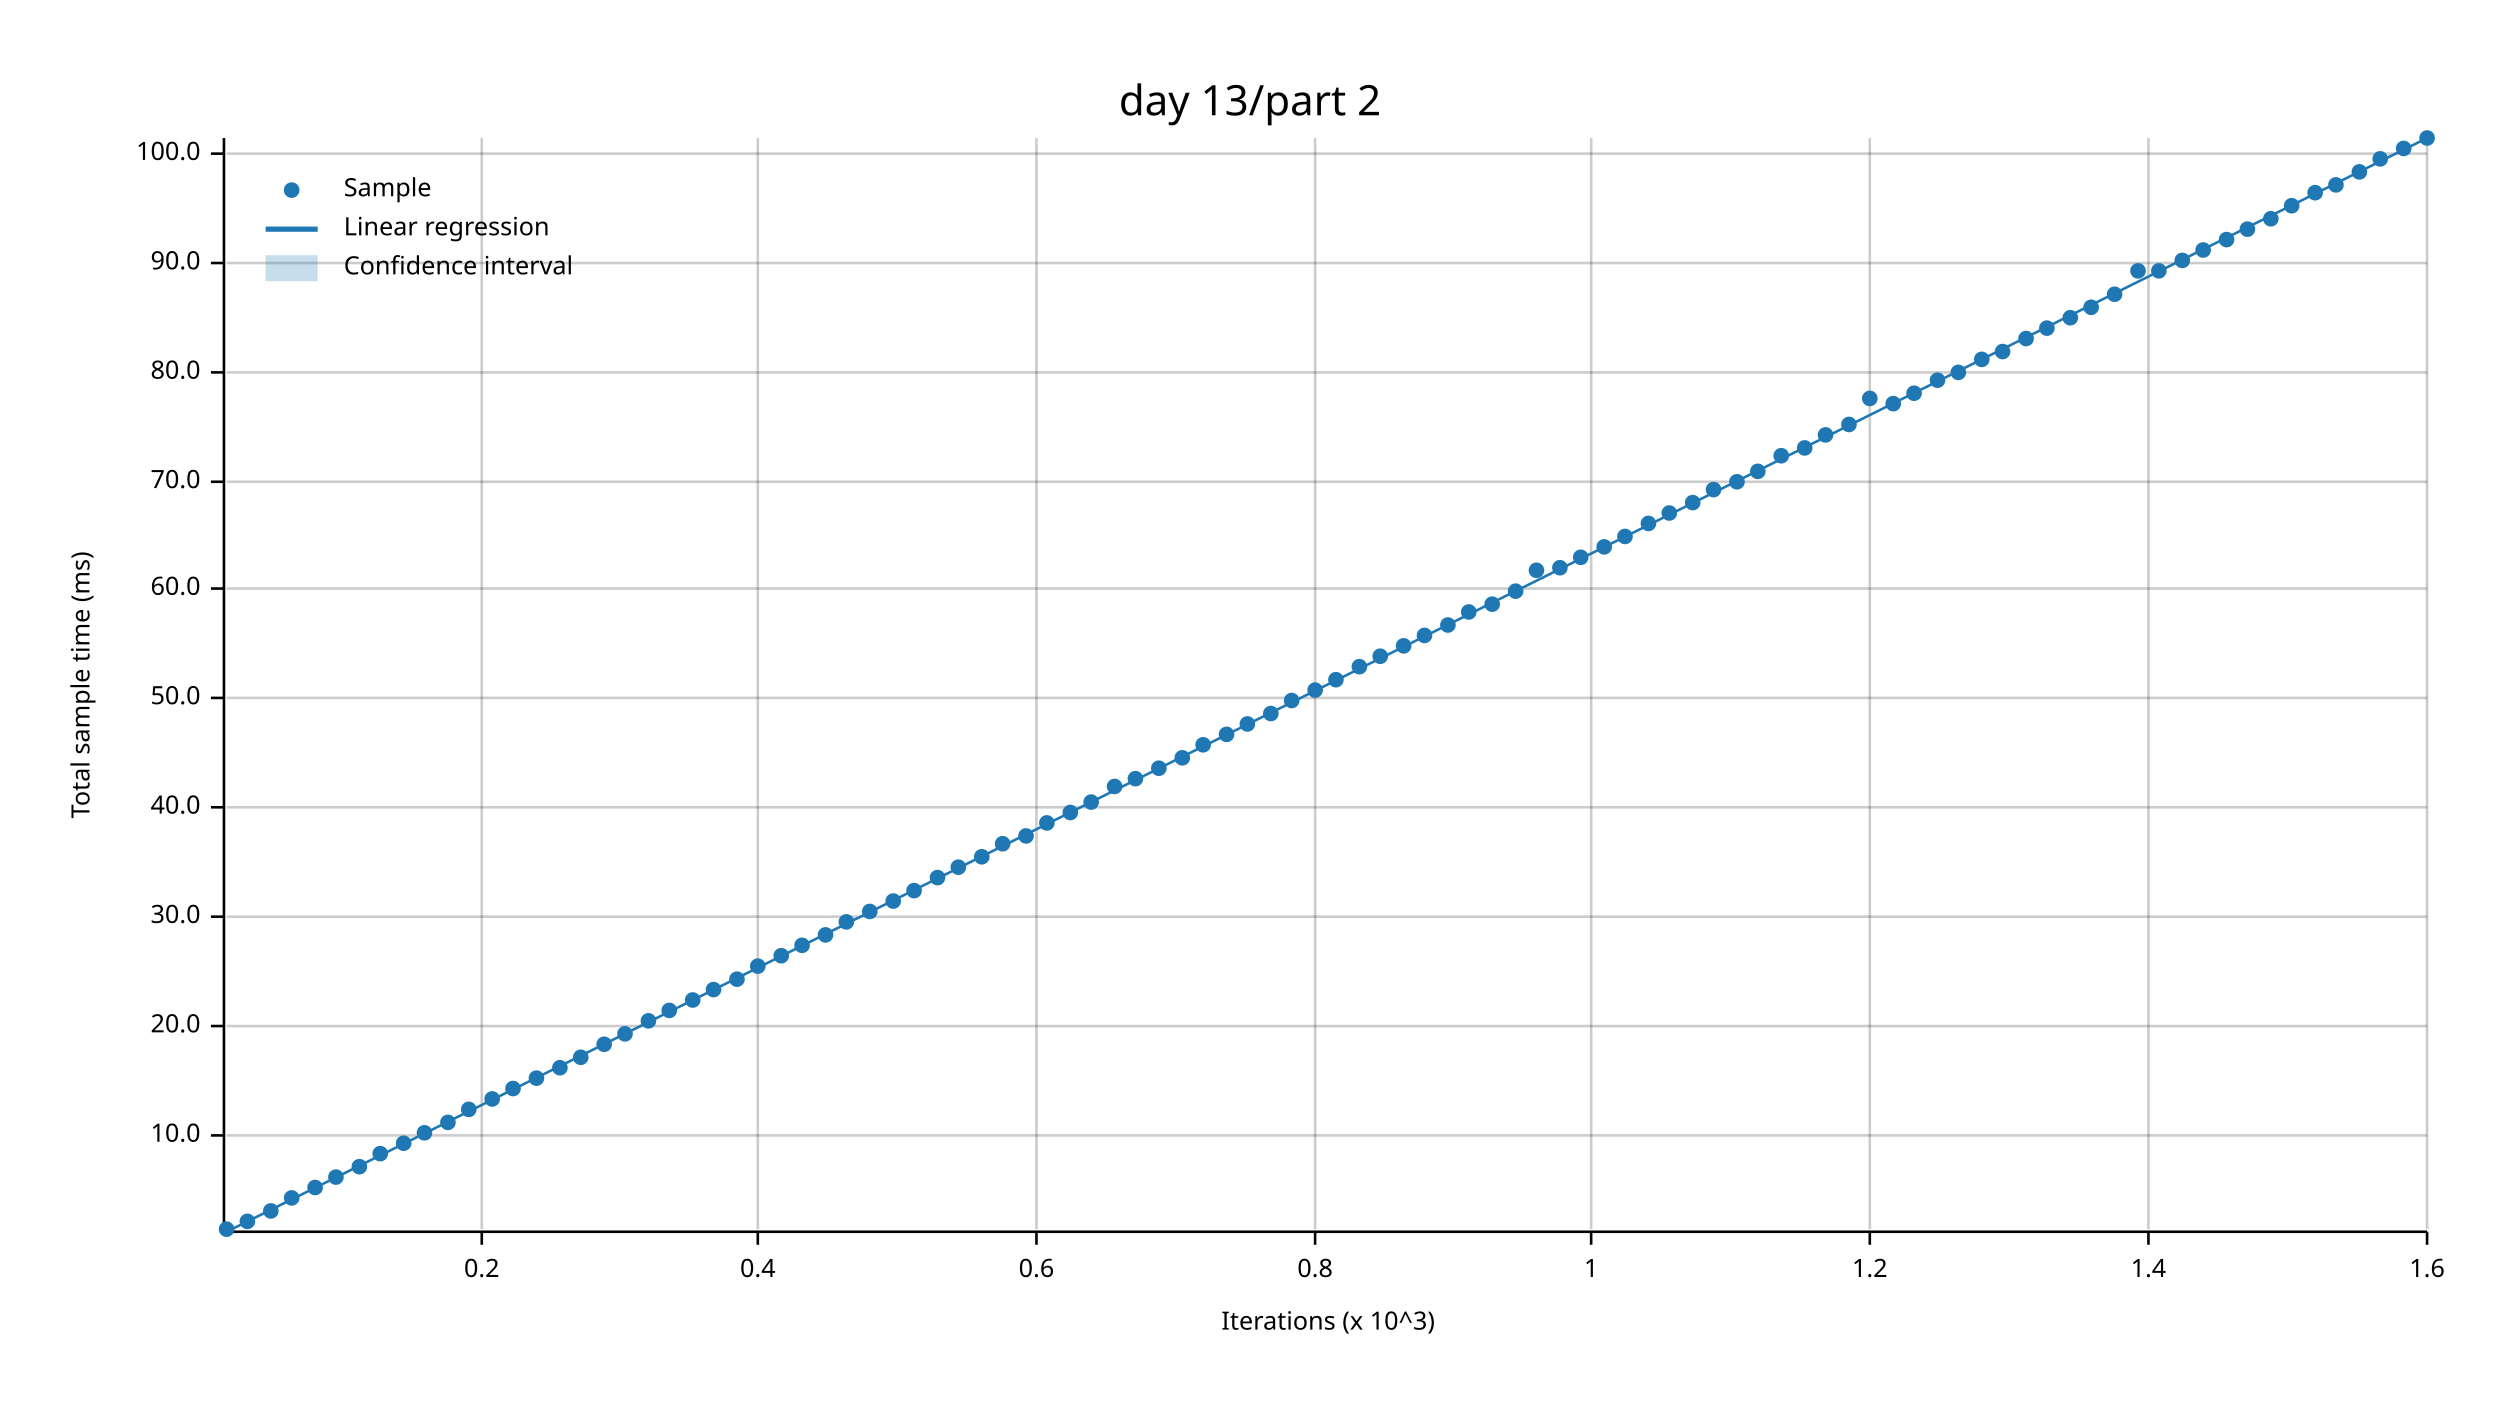
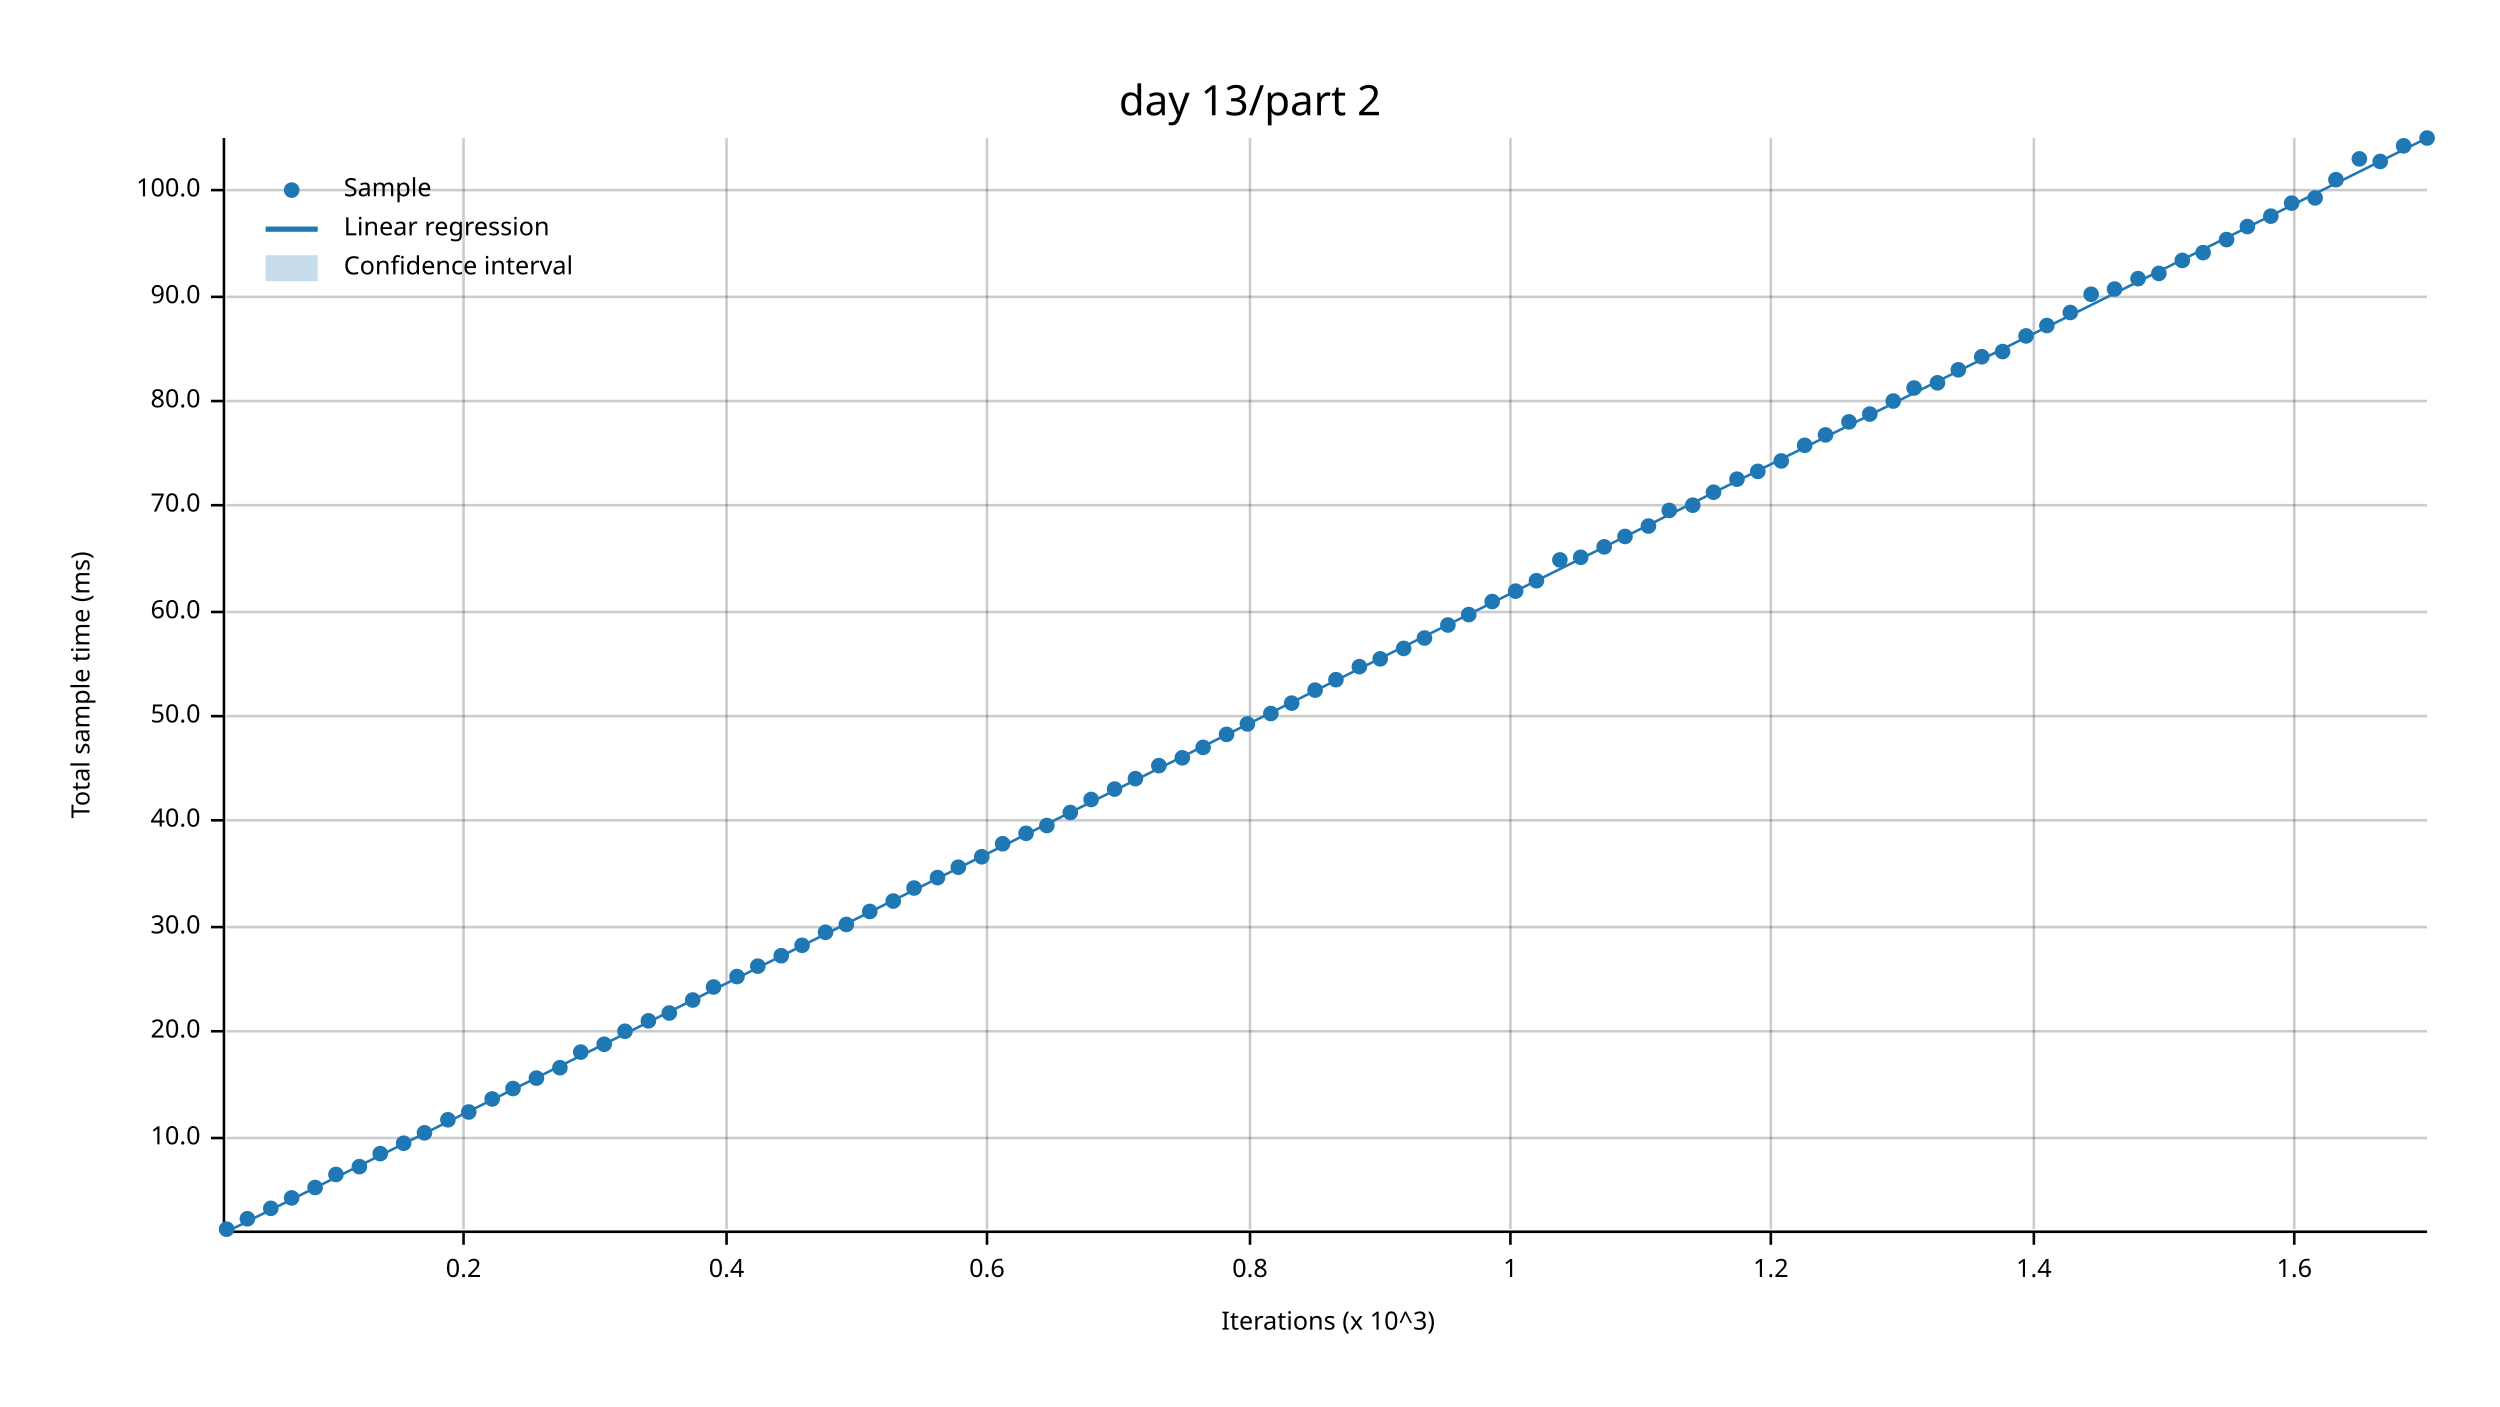
<svg xmlns="http://www.w3.org/2000/svg" width="960" height="540" viewBox="0 0 960 540">
  <text x="480" y="32" dy="0.76em" text-anchor="middle" font-family="sans-serif" font-size="16.129" opacity="1" fill="#000000">
day 13/part 2
</text>
  <text x="27" y="263" dy="0.76em" text-anchor="middle" font-family="sans-serif" font-size="9.677" opacity="1" fill="#000000" transform="rotate(270, 27, 263)">
Total sample time (ms)
</text>
  <text x="510" y="513" dy="-0.5ex" text-anchor="middle" font-family="sans-serif" font-size="9.677" opacity="1" fill="#000000">
Iterations (x 10^3)
</text>
-   <line opacity="0.2" stroke="#000000" stroke-width="1" x1="185" y1="472" x2="185" y2="53" />
-   <line opacity="0.2" stroke="#000000" stroke-width="1" x1="291" y1="472" x2="291" y2="53" />
-   <line opacity="0.2" stroke="#000000" stroke-width="1" x1="398" y1="472" x2="398" y2="53" />
-   <line opacity="0.2" stroke="#000000" stroke-width="1" x1="505" y1="472" x2="505" y2="53" />
-   <line opacity="0.2" stroke="#000000" stroke-width="1" x1="611" y1="472" x2="611" y2="53" />
-   <line opacity="0.2" stroke="#000000" stroke-width="1" x1="718" y1="472" x2="718" y2="53" />
-   <line opacity="0.2" stroke="#000000" stroke-width="1" x1="825" y1="472" x2="825" y2="53" />
-   <line opacity="0.2" stroke="#000000" stroke-width="1" x1="932" y1="472" x2="932" y2="53" />
-   <line opacity="0.2" stroke="#000000" stroke-width="1" x1="87" y1="436" x2="932" y2="436" />
-   <line opacity="0.2" stroke="#000000" stroke-width="1" x1="87" y1="394" x2="932" y2="394" />
-   <line opacity="0.2" stroke="#000000" stroke-width="1" x1="87" y1="352" x2="932" y2="352" />
-   <line opacity="0.2" stroke="#000000" stroke-width="1" x1="87" y1="310" x2="932" y2="310" />
-   <line opacity="0.2" stroke="#000000" stroke-width="1" x1="87" y1="268" x2="932" y2="268" />
-   <line opacity="0.2" stroke="#000000" stroke-width="1" x1="87" y1="226" x2="932" y2="226" />
-   <line opacity="0.2" stroke="#000000" stroke-width="1" x1="87" y1="185" x2="932" y2="185" />
-   <line opacity="0.2" stroke="#000000" stroke-width="1" x1="87" y1="143" x2="932" y2="143" />
-   <line opacity="0.2" stroke="#000000" stroke-width="1" x1="87" y1="101" x2="932" y2="101" />
-   <line opacity="0.2" stroke="#000000" stroke-width="1" x1="87" y1="59" x2="932" y2="59" />
+   <line opacity="0.2" stroke="#000000" stroke-width="1" x1="178" y1="472" x2="178" y2="53" />
+   <line opacity="0.2" stroke="#000000" stroke-width="1" x1="279" y1="472" x2="279" y2="53" />
+   <line opacity="0.2" stroke="#000000" stroke-width="1" x1="379" y1="472" x2="379" y2="53" />
+   <line opacity="0.2" stroke="#000000" stroke-width="1" x1="480" y1="472" x2="480" y2="53" />
+   <line opacity="0.2" stroke="#000000" stroke-width="1" x1="580" y1="472" x2="580" y2="53" />
+   <line opacity="0.2" stroke="#000000" stroke-width="1" x1="680" y1="472" x2="680" y2="53" />
+   <line opacity="0.2" stroke="#000000" stroke-width="1" x1="781" y1="472" x2="781" y2="53" />
+   <line opacity="0.2" stroke="#000000" stroke-width="1" x1="881" y1="472" x2="881" y2="53" />
+   <line opacity="0.2" stroke="#000000" stroke-width="1" x1="87" y1="437" x2="932" y2="437" />
+   <line opacity="0.2" stroke="#000000" stroke-width="1" x1="87" y1="396" x2="932" y2="396" />
+   <line opacity="0.2" stroke="#000000" stroke-width="1" x1="87" y1="356" x2="932" y2="356" />
+   <line opacity="0.2" stroke="#000000" stroke-width="1" x1="87" y1="315" x2="932" y2="315" />
+   <line opacity="0.2" stroke="#000000" stroke-width="1" x1="87" y1="275" x2="932" y2="275" />
+   <line opacity="0.2" stroke="#000000" stroke-width="1" x1="87" y1="235" x2="932" y2="235" />
+   <line opacity="0.2" stroke="#000000" stroke-width="1" x1="87" y1="194" x2="932" y2="194" />
+   <line opacity="0.2" stroke="#000000" stroke-width="1" x1="87" y1="154" x2="932" y2="154" />
+   <line opacity="0.2" stroke="#000000" stroke-width="1" x1="87" y1="114" x2="932" y2="114" />
+   <line opacity="0.2" stroke="#000000" stroke-width="1" x1="87" y1="73" x2="932" y2="73" />
  <polyline fill="none" opacity="1" stroke="#000000" stroke-width="1" points="86,53 86,472 " />
-   <text x="77" y="436" dy="0.5ex" text-anchor="end" font-family="sans-serif" font-size="9.677" opacity="1" fill="#000000">
+   <text x="77" y="437" dy="0.5ex" text-anchor="end" font-family="sans-serif" font-size="9.677" opacity="1" fill="#000000">
10.0
</text>
-   <polyline fill="none" opacity="1" stroke="#000000" stroke-width="1" points="81,436 86,436 " />
-   <text x="77" y="394" dy="0.5ex" text-anchor="end" font-family="sans-serif" font-size="9.677" opacity="1" fill="#000000">
+   <polyline fill="none" opacity="1" stroke="#000000" stroke-width="1" points="81,437 86,437 " />
+   <text x="77" y="396" dy="0.5ex" text-anchor="end" font-family="sans-serif" font-size="9.677" opacity="1" fill="#000000">
20.0
</text>
-   <polyline fill="none" opacity="1" stroke="#000000" stroke-width="1" points="81,394 86,394 " />
-   <text x="77" y="352" dy="0.5ex" text-anchor="end" font-family="sans-serif" font-size="9.677" opacity="1" fill="#000000">
+   <polyline fill="none" opacity="1" stroke="#000000" stroke-width="1" points="81,396 86,396 " />
+   <text x="77" y="356" dy="0.5ex" text-anchor="end" font-family="sans-serif" font-size="9.677" opacity="1" fill="#000000">
30.0
</text>
-   <polyline fill="none" opacity="1" stroke="#000000" stroke-width="1" points="81,352 86,352 " />
-   <text x="77" y="310" dy="0.5ex" text-anchor="end" font-family="sans-serif" font-size="9.677" opacity="1" fill="#000000">
+   <polyline fill="none" opacity="1" stroke="#000000" stroke-width="1" points="81,356 86,356 " />
+   <text x="77" y="315" dy="0.5ex" text-anchor="end" font-family="sans-serif" font-size="9.677" opacity="1" fill="#000000">
40.0
</text>
-   <polyline fill="none" opacity="1" stroke="#000000" stroke-width="1" points="81,310 86,310 " />
-   <text x="77" y="268" dy="0.5ex" text-anchor="end" font-family="sans-serif" font-size="9.677" opacity="1" fill="#000000">
+   <polyline fill="none" opacity="1" stroke="#000000" stroke-width="1" points="81,315 86,315 " />
+   <text x="77" y="275" dy="0.5ex" text-anchor="end" font-family="sans-serif" font-size="9.677" opacity="1" fill="#000000">
50.0
</text>
-   <polyline fill="none" opacity="1" stroke="#000000" stroke-width="1" points="81,268 86,268 " />
-   <text x="77" y="226" dy="0.5ex" text-anchor="end" font-family="sans-serif" font-size="9.677" opacity="1" fill="#000000">
+   <polyline fill="none" opacity="1" stroke="#000000" stroke-width="1" points="81,275 86,275 " />
+   <text x="77" y="235" dy="0.5ex" text-anchor="end" font-family="sans-serif" font-size="9.677" opacity="1" fill="#000000">
60.0
</text>
-   <polyline fill="none" opacity="1" stroke="#000000" stroke-width="1" points="81,226 86,226 " />
-   <text x="77" y="185" dy="0.5ex" text-anchor="end" font-family="sans-serif" font-size="9.677" opacity="1" fill="#000000">
+   <polyline fill="none" opacity="1" stroke="#000000" stroke-width="1" points="81,235 86,235 " />
+   <text x="77" y="194" dy="0.5ex" text-anchor="end" font-family="sans-serif" font-size="9.677" opacity="1" fill="#000000">
70.0
</text>
-   <polyline fill="none" opacity="1" stroke="#000000" stroke-width="1" points="81,185 86,185 " />
-   <text x="77" y="143" dy="0.5ex" text-anchor="end" font-family="sans-serif" font-size="9.677" opacity="1" fill="#000000">
+   <polyline fill="none" opacity="1" stroke="#000000" stroke-width="1" points="81,194 86,194 " />
+   <text x="77" y="154" dy="0.5ex" text-anchor="end" font-family="sans-serif" font-size="9.677" opacity="1" fill="#000000">
80.0
</text>
-   <polyline fill="none" opacity="1" stroke="#000000" stroke-width="1" points="81,143 86,143 " />
-   <text x="77" y="101" dy="0.5ex" text-anchor="end" font-family="sans-serif" font-size="9.677" opacity="1" fill="#000000">
+   <polyline fill="none" opacity="1" stroke="#000000" stroke-width="1" points="81,154 86,154 " />
+   <text x="77" y="114" dy="0.5ex" text-anchor="end" font-family="sans-serif" font-size="9.677" opacity="1" fill="#000000">
90.0
</text>
-   <polyline fill="none" opacity="1" stroke="#000000" stroke-width="1" points="81,101 86,101 " />
-   <text x="77" y="59" dy="0.5ex" text-anchor="end" font-family="sans-serif" font-size="9.677" opacity="1" fill="#000000">
+   <polyline fill="none" opacity="1" stroke="#000000" stroke-width="1" points="81,114 86,114 " />
+   <text x="77" y="73" dy="0.5ex" text-anchor="end" font-family="sans-serif" font-size="9.677" opacity="1" fill="#000000">
100.0
</text>
-   <polyline fill="none" opacity="1" stroke="#000000" stroke-width="1" points="81,59 86,59 " />
+   <polyline fill="none" opacity="1" stroke="#000000" stroke-width="1" points="81,73 86,73 " />
  <polyline fill="none" opacity="1" stroke="#000000" stroke-width="1" points="87,473 932,473 " />
-   <text x="185" y="483" dy="0.76em" text-anchor="middle" font-family="sans-serif" font-size="9.677" opacity="1" fill="#000000">
+   <text x="178" y="483" dy="0.76em" text-anchor="middle" font-family="sans-serif" font-size="9.677" opacity="1" fill="#000000">
0.2
</text>
-   <polyline fill="none" opacity="1" stroke="#000000" stroke-width="1" points="185,473 185,478 " />
-   <text x="291" y="483" dy="0.76em" text-anchor="middle" font-family="sans-serif" font-size="9.677" opacity="1" fill="#000000">
+   <polyline fill="none" opacity="1" stroke="#000000" stroke-width="1" points="178,473 178,478 " />
+   <text x="279" y="483" dy="0.76em" text-anchor="middle" font-family="sans-serif" font-size="9.677" opacity="1" fill="#000000">
0.4
</text>
-   <polyline fill="none" opacity="1" stroke="#000000" stroke-width="1" points="291,473 291,478 " />
-   <text x="398" y="483" dy="0.76em" text-anchor="middle" font-family="sans-serif" font-size="9.677" opacity="1" fill="#000000">
+   <polyline fill="none" opacity="1" stroke="#000000" stroke-width="1" points="279,473 279,478 " />
+   <text x="379" y="483" dy="0.76em" text-anchor="middle" font-family="sans-serif" font-size="9.677" opacity="1" fill="#000000">
0.6
</text>
-   <polyline fill="none" opacity="1" stroke="#000000" stroke-width="1" points="398,473 398,478 " />
-   <text x="505" y="483" dy="0.76em" text-anchor="middle" font-family="sans-serif" font-size="9.677" opacity="1" fill="#000000">
+   <polyline fill="none" opacity="1" stroke="#000000" stroke-width="1" points="379,473 379,478 " />
+   <text x="480" y="483" dy="0.76em" text-anchor="middle" font-family="sans-serif" font-size="9.677" opacity="1" fill="#000000">
0.8
</text>
-   <polyline fill="none" opacity="1" stroke="#000000" stroke-width="1" points="505,473 505,478 " />
-   <text x="611" y="483" dy="0.76em" text-anchor="middle" font-family="sans-serif" font-size="9.677" opacity="1" fill="#000000">
+   <polyline fill="none" opacity="1" stroke="#000000" stroke-width="1" points="480,473 480,478 " />
+   <text x="580" y="483" dy="0.76em" text-anchor="middle" font-family="sans-serif" font-size="9.677" opacity="1" fill="#000000">
1
</text>
-   <polyline fill="none" opacity="1" stroke="#000000" stroke-width="1" points="611,473 611,478 " />
-   <text x="718" y="483" dy="0.76em" text-anchor="middle" font-family="sans-serif" font-size="9.677" opacity="1" fill="#000000">
+   <polyline fill="none" opacity="1" stroke="#000000" stroke-width="1" points="580,473 580,478 " />
+   <text x="680" y="483" dy="0.76em" text-anchor="middle" font-family="sans-serif" font-size="9.677" opacity="1" fill="#000000">
1.2
</text>
-   <polyline fill="none" opacity="1" stroke="#000000" stroke-width="1" points="718,473 718,478 " />
-   <text x="825" y="483" dy="0.76em" text-anchor="middle" font-family="sans-serif" font-size="9.677" opacity="1" fill="#000000">
+   <polyline fill="none" opacity="1" stroke="#000000" stroke-width="1" points="680,473 680,478 " />
+   <text x="781" y="483" dy="0.76em" text-anchor="middle" font-family="sans-serif" font-size="9.677" opacity="1" fill="#000000">
1.4
</text>
-   <polyline fill="none" opacity="1" stroke="#000000" stroke-width="1" points="825,473 825,478 " />
-   <text x="932" y="483" dy="0.76em" text-anchor="middle" font-family="sans-serif" font-size="9.677" opacity="1" fill="#000000">
+   <polyline fill="none" opacity="1" stroke="#000000" stroke-width="1" points="781,473 781,478 " />
+   <text x="881" y="483" dy="0.76em" text-anchor="middle" font-family="sans-serif" font-size="9.677" opacity="1" fill="#000000">
1.6
</text>
-   <polyline fill="none" opacity="1" stroke="#000000" stroke-width="1" points="932,473 932,478 " />
+   <polyline fill="none" opacity="1" stroke="#000000" stroke-width="1" points="881,473 881,478 " />
  <circle cx="87" cy="472" r="3" opacity="1" fill="#1F78B4" stroke="none" stroke-width="1" />
-   <circle cx="95" cy="469" r="3" opacity="1" fill="#1F78B4" stroke="none" stroke-width="1" />
-   <circle cx="104" cy="465" r="3" opacity="1" fill="#1F78B4" stroke="none" stroke-width="1" />
+   <circle cx="95" cy="468" r="3" opacity="1" fill="#1F78B4" stroke="none" stroke-width="1" />
+   <circle cx="104" cy="464" r="3" opacity="1" fill="#1F78B4" stroke="none" stroke-width="1" />
  <circle cx="112" cy="460" r="3" opacity="1" fill="#1F78B4" stroke="none" stroke-width="1" />
  <circle cx="121" cy="456" r="3" opacity="1" fill="#1F78B4" stroke="none" stroke-width="1" />
-   <circle cx="129" cy="452" r="3" opacity="1" fill="#1F78B4" stroke="none" stroke-width="1" />
+   <circle cx="129" cy="451" r="3" opacity="1" fill="#1F78B4" stroke="none" stroke-width="1" />
  <circle cx="138" cy="448" r="3" opacity="1" fill="#1F78B4" stroke="none" stroke-width="1" />
  <circle cx="146" cy="443" r="3" opacity="1" fill="#1F78B4" stroke="none" stroke-width="1" />
  <circle cx="155" cy="439" r="3" opacity="1" fill="#1F78B4" stroke="none" stroke-width="1" />
  <circle cx="163" cy="435" r="3" opacity="1" fill="#1F78B4" stroke="none" stroke-width="1" />
-   <circle cx="172" cy="431" r="3" opacity="1" fill="#1F78B4" stroke="none" stroke-width="1" />
-   <circle cx="180" cy="426" r="3" opacity="1" fill="#1F78B4" stroke="none" stroke-width="1" />
+   <circle cx="172" cy="430" r="3" opacity="1" fill="#1F78B4" stroke="none" stroke-width="1" />
+   <circle cx="180" cy="427" r="3" opacity="1" fill="#1F78B4" stroke="none" stroke-width="1" />
  <circle cx="189" cy="422" r="3" opacity="1" fill="#1F78B4" stroke="none" stroke-width="1" />
  <circle cx="197" cy="418" r="3" opacity="1" fill="#1F78B4" stroke="none" stroke-width="1" />
  <circle cx="206" cy="414" r="3" opacity="1" fill="#1F78B4" stroke="none" stroke-width="1" />
  <circle cx="215" cy="410" r="3" opacity="1" fill="#1F78B4" stroke="none" stroke-width="1" />
-   <circle cx="223" cy="406" r="3" opacity="1" fill="#1F78B4" stroke="none" stroke-width="1" />
+   <circle cx="223" cy="404" r="3" opacity="1" fill="#1F78B4" stroke="none" stroke-width="1" />
  <circle cx="232" cy="401" r="3" opacity="1" fill="#1F78B4" stroke="none" stroke-width="1" />
-   <circle cx="240" cy="397" r="3" opacity="1" fill="#1F78B4" stroke="none" stroke-width="1" />
+   <circle cx="240" cy="396" r="3" opacity="1" fill="#1F78B4" stroke="none" stroke-width="1" />
  <circle cx="249" cy="392" r="3" opacity="1" fill="#1F78B4" stroke="none" stroke-width="1" />
-   <circle cx="257" cy="388" r="3" opacity="1" fill="#1F78B4" stroke="none" stroke-width="1" />
+   <circle cx="257" cy="389" r="3" opacity="1" fill="#1F78B4" stroke="none" stroke-width="1" />
  <circle cx="266" cy="384" r="3" opacity="1" fill="#1F78B4" stroke="none" stroke-width="1" />
-   <circle cx="274" cy="380" r="3" opacity="1" fill="#1F78B4" stroke="none" stroke-width="1" />
-   <circle cx="283" cy="376" r="3" opacity="1" fill="#1F78B4" stroke="none" stroke-width="1" />
+   <circle cx="274" cy="379" r="3" opacity="1" fill="#1F78B4" stroke="none" stroke-width="1" />
+   <circle cx="283" cy="375" r="3" opacity="1" fill="#1F78B4" stroke="none" stroke-width="1" />
  <circle cx="291" cy="371" r="3" opacity="1" fill="#1F78B4" stroke="none" stroke-width="1" />
  <circle cx="300" cy="367" r="3" opacity="1" fill="#1F78B4" stroke="none" stroke-width="1" />
  <circle cx="308" cy="363" r="3" opacity="1" fill="#1F78B4" stroke="none" stroke-width="1" />
-   <circle cx="317" cy="359" r="3" opacity="1" fill="#1F78B4" stroke="none" stroke-width="1" />
-   <circle cx="325" cy="354" r="3" opacity="1" fill="#1F78B4" stroke="none" stroke-width="1" />
+   <circle cx="317" cy="358" r="3" opacity="1" fill="#1F78B4" stroke="none" stroke-width="1" />
+   <circle cx="325" cy="355" r="3" opacity="1" fill="#1F78B4" stroke="none" stroke-width="1" />
  <circle cx="334" cy="350" r="3" opacity="1" fill="#1F78B4" stroke="none" stroke-width="1" />
  <circle cx="343" cy="346" r="3" opacity="1" fill="#1F78B4" stroke="none" stroke-width="1" />
-   <circle cx="351" cy="342" r="3" opacity="1" fill="#1F78B4" stroke="none" stroke-width="1" />
+   <circle cx="351" cy="341" r="3" opacity="1" fill="#1F78B4" stroke="none" stroke-width="1" />
  <circle cx="360" cy="337" r="3" opacity="1" fill="#1F78B4" stroke="none" stroke-width="1" />
  <circle cx="368" cy="333" r="3" opacity="1" fill="#1F78B4" stroke="none" stroke-width="1" />
  <circle cx="377" cy="329" r="3" opacity="1" fill="#1F78B4" stroke="none" stroke-width="1" />
  <circle cx="385" cy="324" r="3" opacity="1" fill="#1F78B4" stroke="none" stroke-width="1" />
-   <circle cx="394" cy="321" r="3" opacity="1" fill="#1F78B4" stroke="none" stroke-width="1" />
-   <circle cx="402" cy="316" r="3" opacity="1" fill="#1F78B4" stroke="none" stroke-width="1" />
+   <circle cx="394" cy="320" r="3" opacity="1" fill="#1F78B4" stroke="none" stroke-width="1" />
+   <circle cx="402" cy="317" r="3" opacity="1" fill="#1F78B4" stroke="none" stroke-width="1" />
  <circle cx="411" cy="312" r="3" opacity="1" fill="#1F78B4" stroke="none" stroke-width="1" />
-   <circle cx="419" cy="308" r="3" opacity="1" fill="#1F78B4" stroke="none" stroke-width="1" />
-   <circle cx="428" cy="302" r="3" opacity="1" fill="#1F78B4" stroke="none" stroke-width="1" />
+   <circle cx="419" cy="307" r="3" opacity="1" fill="#1F78B4" stroke="none" stroke-width="1" />
+   <circle cx="428" cy="303" r="3" opacity="1" fill="#1F78B4" stroke="none" stroke-width="1" />
  <circle cx="436" cy="299" r="3" opacity="1" fill="#1F78B4" stroke="none" stroke-width="1" />
-   <circle cx="445" cy="295" r="3" opacity="1" fill="#1F78B4" stroke="none" stroke-width="1" />
+   <circle cx="445" cy="294" r="3" opacity="1" fill="#1F78B4" stroke="none" stroke-width="1" />
  <circle cx="454" cy="291" r="3" opacity="1" fill="#1F78B4" stroke="none" stroke-width="1" />
-   <circle cx="462" cy="286" r="3" opacity="1" fill="#1F78B4" stroke="none" stroke-width="1" />
+   <circle cx="462" cy="287" r="3" opacity="1" fill="#1F78B4" stroke="none" stroke-width="1" />
  <circle cx="471" cy="282" r="3" opacity="1" fill="#1F78B4" stroke="none" stroke-width="1" />
  <circle cx="479" cy="278" r="3" opacity="1" fill="#1F78B4" stroke="none" stroke-width="1" />
  <circle cx="488" cy="274" r="3" opacity="1" fill="#1F78B4" stroke="none" stroke-width="1" />
-   <circle cx="496" cy="269" r="3" opacity="1" fill="#1F78B4" stroke="none" stroke-width="1" />
+   <circle cx="496" cy="270" r="3" opacity="1" fill="#1F78B4" stroke="none" stroke-width="1" />
  <circle cx="505" cy="265" r="3" opacity="1" fill="#1F78B4" stroke="none" stroke-width="1" />
  <circle cx="513" cy="261" r="3" opacity="1" fill="#1F78B4" stroke="none" stroke-width="1" />
  <circle cx="522" cy="256" r="3" opacity="1" fill="#1F78B4" stroke="none" stroke-width="1" />
-   <circle cx="530" cy="252" r="3" opacity="1" fill="#1F78B4" stroke="none" stroke-width="1" />
-   <circle cx="539" cy="248" r="3" opacity="1" fill="#1F78B4" stroke="none" stroke-width="1" />
-   <circle cx="547" cy="244" r="3" opacity="1" fill="#1F78B4" stroke="none" stroke-width="1" />
+   <circle cx="530" cy="253" r="3" opacity="1" fill="#1F78B4" stroke="none" stroke-width="1" />
+   <circle cx="539" cy="249" r="3" opacity="1" fill="#1F78B4" stroke="none" stroke-width="1" />
+   <circle cx="547" cy="245" r="3" opacity="1" fill="#1F78B4" stroke="none" stroke-width="1" />
  <circle cx="556" cy="240" r="3" opacity="1" fill="#1F78B4" stroke="none" stroke-width="1" />
-   <circle cx="564" cy="235" r="3" opacity="1" fill="#1F78B4" stroke="none" stroke-width="1" />
-   <circle cx="573" cy="232" r="3" opacity="1" fill="#1F78B4" stroke="none" stroke-width="1" />
+   <circle cx="564" cy="236" r="3" opacity="1" fill="#1F78B4" stroke="none" stroke-width="1" />
+   <circle cx="573" cy="231" r="3" opacity="1" fill="#1F78B4" stroke="none" stroke-width="1" />
  <circle cx="582" cy="227" r="3" opacity="1" fill="#1F78B4" stroke="none" stroke-width="1" />
-   <circle cx="590" cy="219" r="3" opacity="1" fill="#1F78B4" stroke="none" stroke-width="1" />
-   <circle cx="599" cy="218" r="3" opacity="1" fill="#1F78B4" stroke="none" stroke-width="1" />
+   <circle cx="590" cy="223" r="3" opacity="1" fill="#1F78B4" stroke="none" stroke-width="1" />
+   <circle cx="599" cy="215" r="3" opacity="1" fill="#1F78B4" stroke="none" stroke-width="1" />
  <circle cx="607" cy="214" r="3" opacity="1" fill="#1F78B4" stroke="none" stroke-width="1" />
  <circle cx="616" cy="210" r="3" opacity="1" fill="#1F78B4" stroke="none" stroke-width="1" />
  <circle cx="624" cy="206" r="3" opacity="1" fill="#1F78B4" stroke="none" stroke-width="1" />
-   <circle cx="633" cy="201" r="3" opacity="1" fill="#1F78B4" stroke="none" stroke-width="1" />
-   <circle cx="641" cy="197" r="3" opacity="1" fill="#1F78B4" stroke="none" stroke-width="1" />
-   <circle cx="650" cy="193" r="3" opacity="1" fill="#1F78B4" stroke="none" stroke-width="1" />
-   <circle cx="658" cy="188" r="3" opacity="1" fill="#1F78B4" stroke="none" stroke-width="1" />
-   <circle cx="667" cy="185" r="3" opacity="1" fill="#1F78B4" stroke="none" stroke-width="1" />
+   <circle cx="633" cy="202" r="3" opacity="1" fill="#1F78B4" stroke="none" stroke-width="1" />
+   <circle cx="641" cy="196" r="3" opacity="1" fill="#1F78B4" stroke="none" stroke-width="1" />
+   <circle cx="650" cy="194" r="3" opacity="1" fill="#1F78B4" stroke="none" stroke-width="1" />
+   <circle cx="658" cy="189" r="3" opacity="1" fill="#1F78B4" stroke="none" stroke-width="1" />
+   <circle cx="667" cy="184" r="3" opacity="1" fill="#1F78B4" stroke="none" stroke-width="1" />
  <circle cx="675" cy="181" r="3" opacity="1" fill="#1F78B4" stroke="none" stroke-width="1" />
-   <circle cx="684" cy="175" r="3" opacity="1" fill="#1F78B4" stroke="none" stroke-width="1" />
-   <circle cx="693" cy="172" r="3" opacity="1" fill="#1F78B4" stroke="none" stroke-width="1" />
+   <circle cx="684" cy="177" r="3" opacity="1" fill="#1F78B4" stroke="none" stroke-width="1" />
+   <circle cx="693" cy="171" r="3" opacity="1" fill="#1F78B4" stroke="none" stroke-width="1" />
  <circle cx="701" cy="167" r="3" opacity="1" fill="#1F78B4" stroke="none" stroke-width="1" />
-   <circle cx="710" cy="163" r="3" opacity="1" fill="#1F78B4" stroke="none" stroke-width="1" />
-   <circle cx="718" cy="153" r="3" opacity="1" fill="#1F78B4" stroke="none" stroke-width="1" />
-   <circle cx="727" cy="155" r="3" opacity="1" fill="#1F78B4" stroke="none" stroke-width="1" />
-   <circle cx="735" cy="151" r="3" opacity="1" fill="#1F78B4" stroke="none" stroke-width="1" />
-   <circle cx="744" cy="146" r="3" opacity="1" fill="#1F78B4" stroke="none" stroke-width="1" />
-   <circle cx="752" cy="143" r="3" opacity="1" fill="#1F78B4" stroke="none" stroke-width="1" />
-   <circle cx="761" cy="138" r="3" opacity="1" fill="#1F78B4" stroke="none" stroke-width="1" />
+   <circle cx="710" cy="162" r="3" opacity="1" fill="#1F78B4" stroke="none" stroke-width="1" />
+   <circle cx="718" cy="159" r="3" opacity="1" fill="#1F78B4" stroke="none" stroke-width="1" />
+   <circle cx="727" cy="154" r="3" opacity="1" fill="#1F78B4" stroke="none" stroke-width="1" />
+   <circle cx="735" cy="149" r="3" opacity="1" fill="#1F78B4" stroke="none" stroke-width="1" />
+   <circle cx="744" cy="147" r="3" opacity="1" fill="#1F78B4" stroke="none" stroke-width="1" />
+   <circle cx="752" cy="142" r="3" opacity="1" fill="#1F78B4" stroke="none" stroke-width="1" />
+   <circle cx="761" cy="137" r="3" opacity="1" fill="#1F78B4" stroke="none" stroke-width="1" />
  <circle cx="769" cy="135" r="3" opacity="1" fill="#1F78B4" stroke="none" stroke-width="1" />
-   <circle cx="778" cy="130" r="3" opacity="1" fill="#1F78B4" stroke="none" stroke-width="1" />
-   <circle cx="786" cy="126" r="3" opacity="1" fill="#1F78B4" stroke="none" stroke-width="1" />
-   <circle cx="795" cy="122" r="3" opacity="1" fill="#1F78B4" stroke="none" stroke-width="1" />
-   <circle cx="803" cy="118" r="3" opacity="1" fill="#1F78B4" stroke="none" stroke-width="1" />
-   <circle cx="812" cy="113" r="3" opacity="1" fill="#1F78B4" stroke="none" stroke-width="1" />
-   <circle cx="821" cy="104" r="3" opacity="1" fill="#1F78B4" stroke="none" stroke-width="1" />
-   <circle cx="829" cy="104" r="3" opacity="1" fill="#1F78B4" stroke="none" stroke-width="1" />
+   <circle cx="778" cy="129" r="3" opacity="1" fill="#1F78B4" stroke="none" stroke-width="1" />
+   <circle cx="786" cy="125" r="3" opacity="1" fill="#1F78B4" stroke="none" stroke-width="1" />
+   <circle cx="795" cy="120" r="3" opacity="1" fill="#1F78B4" stroke="none" stroke-width="1" />
+   <circle cx="803" cy="113" r="3" opacity="1" fill="#1F78B4" stroke="none" stroke-width="1" />
+   <circle cx="812" cy="111" r="3" opacity="1" fill="#1F78B4" stroke="none" stroke-width="1" />
+   <circle cx="821" cy="107" r="3" opacity="1" fill="#1F78B4" stroke="none" stroke-width="1" />
+   <circle cx="829" cy="105" r="3" opacity="1" fill="#1F78B4" stroke="none" stroke-width="1" />
  <circle cx="838" cy="100" r="3" opacity="1" fill="#1F78B4" stroke="none" stroke-width="1" />
-   <circle cx="846" cy="96" r="3" opacity="1" fill="#1F78B4" stroke="none" stroke-width="1" />
+   <circle cx="846" cy="97" r="3" opacity="1" fill="#1F78B4" stroke="none" stroke-width="1" />
  <circle cx="855" cy="92" r="3" opacity="1" fill="#1F78B4" stroke="none" stroke-width="1" />
-   <circle cx="863" cy="88" r="3" opacity="1" fill="#1F78B4" stroke="none" stroke-width="1" />
-   <circle cx="872" cy="84" r="3" opacity="1" fill="#1F78B4" stroke="none" stroke-width="1" />
-   <circle cx="880" cy="79" r="3" opacity="1" fill="#1F78B4" stroke="none" stroke-width="1" />
-   <circle cx="889" cy="74" r="3" opacity="1" fill="#1F78B4" stroke="none" stroke-width="1" />
-   <circle cx="897" cy="71" r="3" opacity="1" fill="#1F78B4" stroke="none" stroke-width="1" />
-   <circle cx="906" cy="66" r="3" opacity="1" fill="#1F78B4" stroke="none" stroke-width="1" />
-   <circle cx="914" cy="61" r="3" opacity="1" fill="#1F78B4" stroke="none" stroke-width="1" />
-   <circle cx="923" cy="57" r="3" opacity="1" fill="#1F78B4" stroke="none" stroke-width="1" />
+   <circle cx="863" cy="87" r="3" opacity="1" fill="#1F78B4" stroke="none" stroke-width="1" />
+   <circle cx="872" cy="83" r="3" opacity="1" fill="#1F78B4" stroke="none" stroke-width="1" />
+   <circle cx="880" cy="78" r="3" opacity="1" fill="#1F78B4" stroke="none" stroke-width="1" />
+   <circle cx="889" cy="76" r="3" opacity="1" fill="#1F78B4" stroke="none" stroke-width="1" />
+   <circle cx="897" cy="69" r="3" opacity="1" fill="#1F78B4" stroke="none" stroke-width="1" />
+   <circle cx="906" cy="61" r="3" opacity="1" fill="#1F78B4" stroke="none" stroke-width="1" />
+   <circle cx="914" cy="62" r="3" opacity="1" fill="#1F78B4" stroke="none" stroke-width="1" />
+   <circle cx="923" cy="56" r="3" opacity="1" fill="#1F78B4" stroke="none" stroke-width="1" />
  <circle cx="932" cy="53" r="3" opacity="1" fill="#1F78B4" stroke="none" stroke-width="1" />
  <polyline fill="none" opacity="1" stroke="#1F78B4" stroke-width="1" points="87,473 932,53 " />
  <polygon opacity="0.25" fill="#1F78B4" points="87,473 932,53 932,53 " />
  <text x="132" y="68" dy="0.76em" text-anchor="start" font-family="sans-serif" font-size="9.677" opacity="1" fill="#000000">
Sample
</text>
  <text x="132" y="83" dy="0.76em" text-anchor="start" font-family="sans-serif" font-size="9.677" opacity="1" fill="#000000">
Linear regression
</text>
  <text x="132" y="98" dy="0.76em" text-anchor="start" font-family="sans-serif" font-size="9.677" opacity="1" fill="#000000">
Confidence interval
</text>
  <circle cx="112" cy="73" r="3" opacity="1" fill="#1F78B4" stroke="none" stroke-width="1" />
  <polyline fill="none" opacity="1" stroke="#1F78B4" stroke-width="2" points="102,88 122,88 " />
  <rect x="102" y="98" width="20" height="10" opacity="0.25" fill="#1F78B4" stroke="none" />
</svg>
